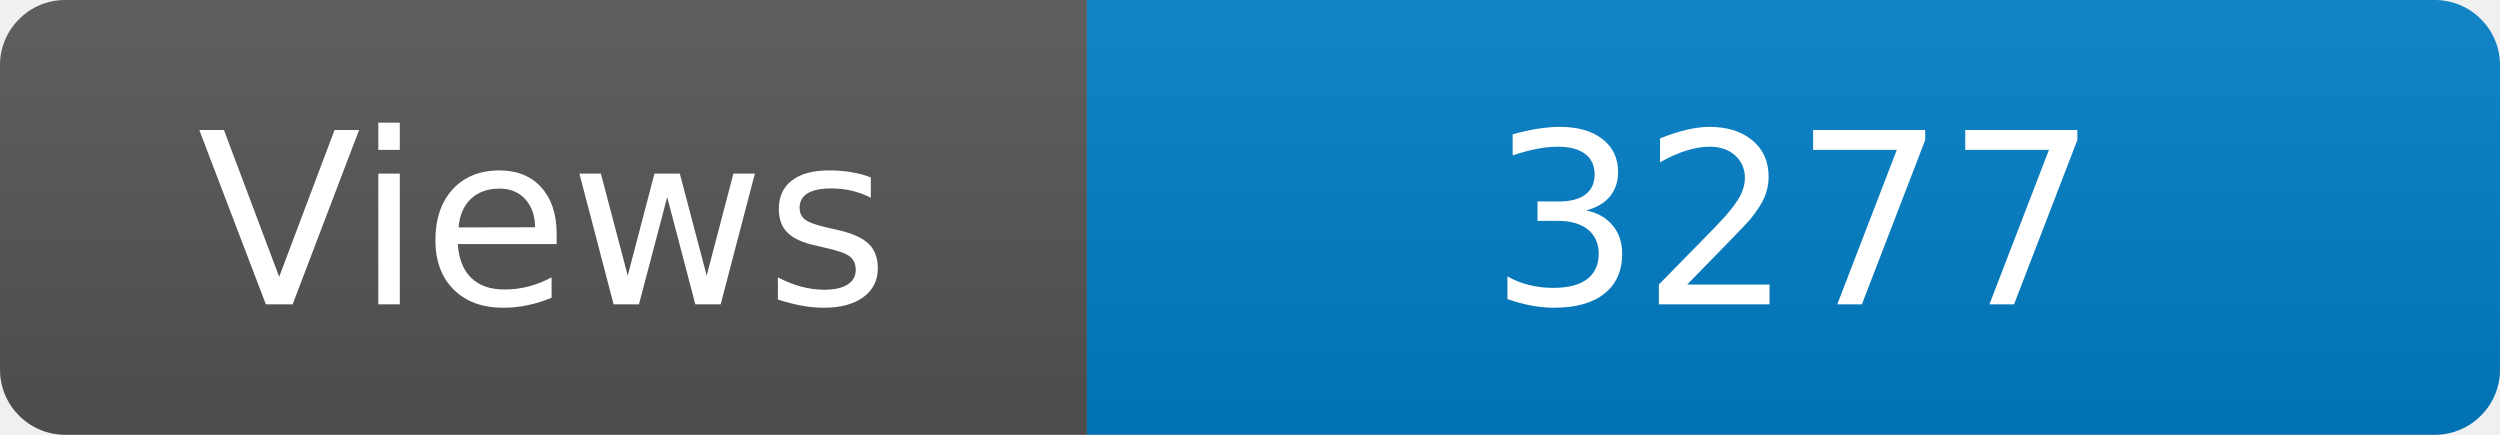
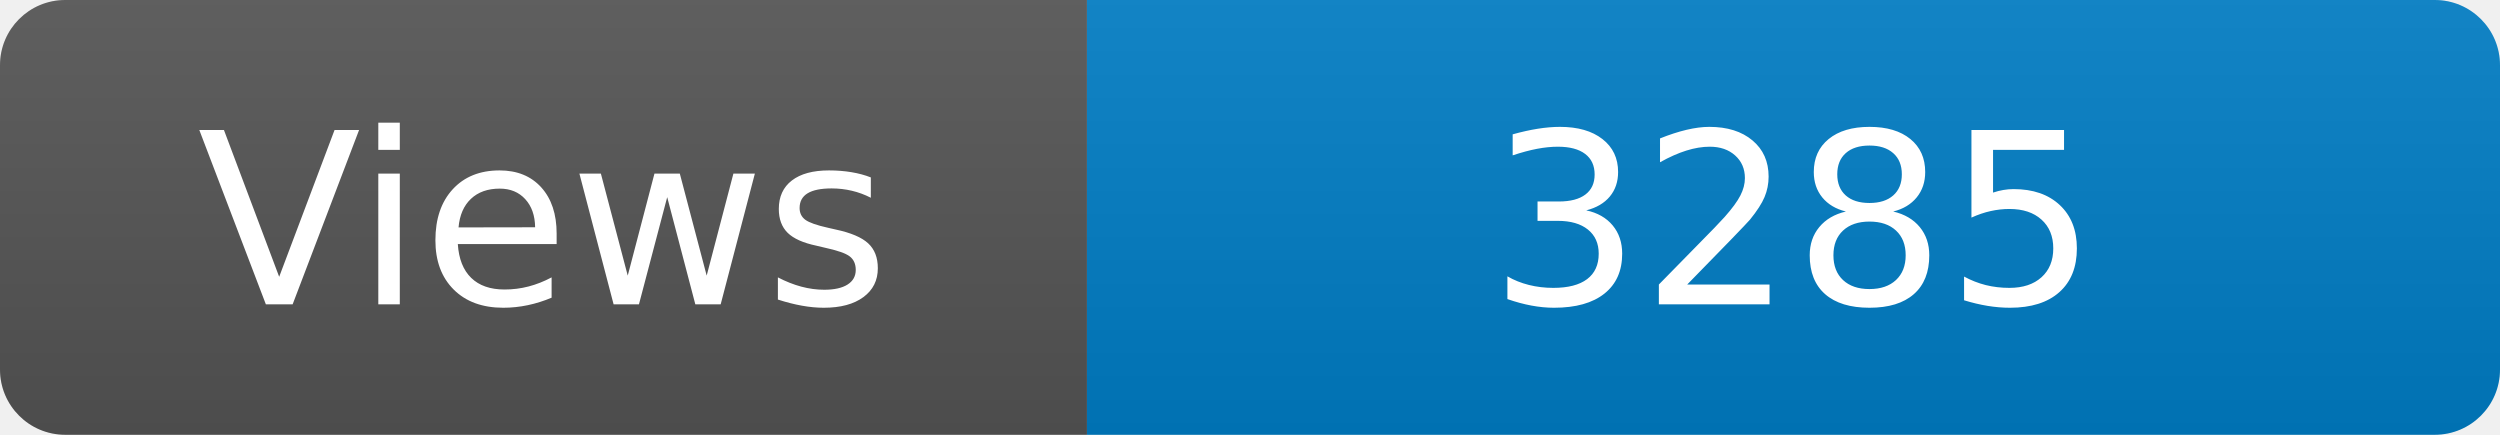
<svg xmlns="http://www.w3.org/2000/svg" width="115" height="20" role="img" aria-label="Maintained?: yes">
  <linearGradient id="s" x2="0" y2="100%">
    <stop offset="0" stop-color="#bbb" stop-opacity=".1" />
    <stop offset="1" stop-opacity=".1" />
  </linearGradient>
  <clipPath id="r">
    <rect width="115" height="20" rx="3" fill="#fff" />
  </clipPath>
  <g clip-path="url(#r)">
    <rect width="50" height="20" fill="#555" />
    <rect x="50" width="160" height="20" fill="#007ec6" />
    <rect width="115" height="20" fill="url(#s)" />
  </g>
  <g fill="#fff" text-anchor="middle" font-family="Verdana,Geneva,DejaVu Sans,sans-serif" font-size="110">
    <text x="250" y="140" transform="scale(.1)" fill="#fff">Views</text>
-     <text x="825" y="140" transform="scale(.1)" fill="#fff">3277</text>
+     <text x="825" y="140" transform="scale(.1)" fill="#fff">3285</text>
  </g>
</svg>
